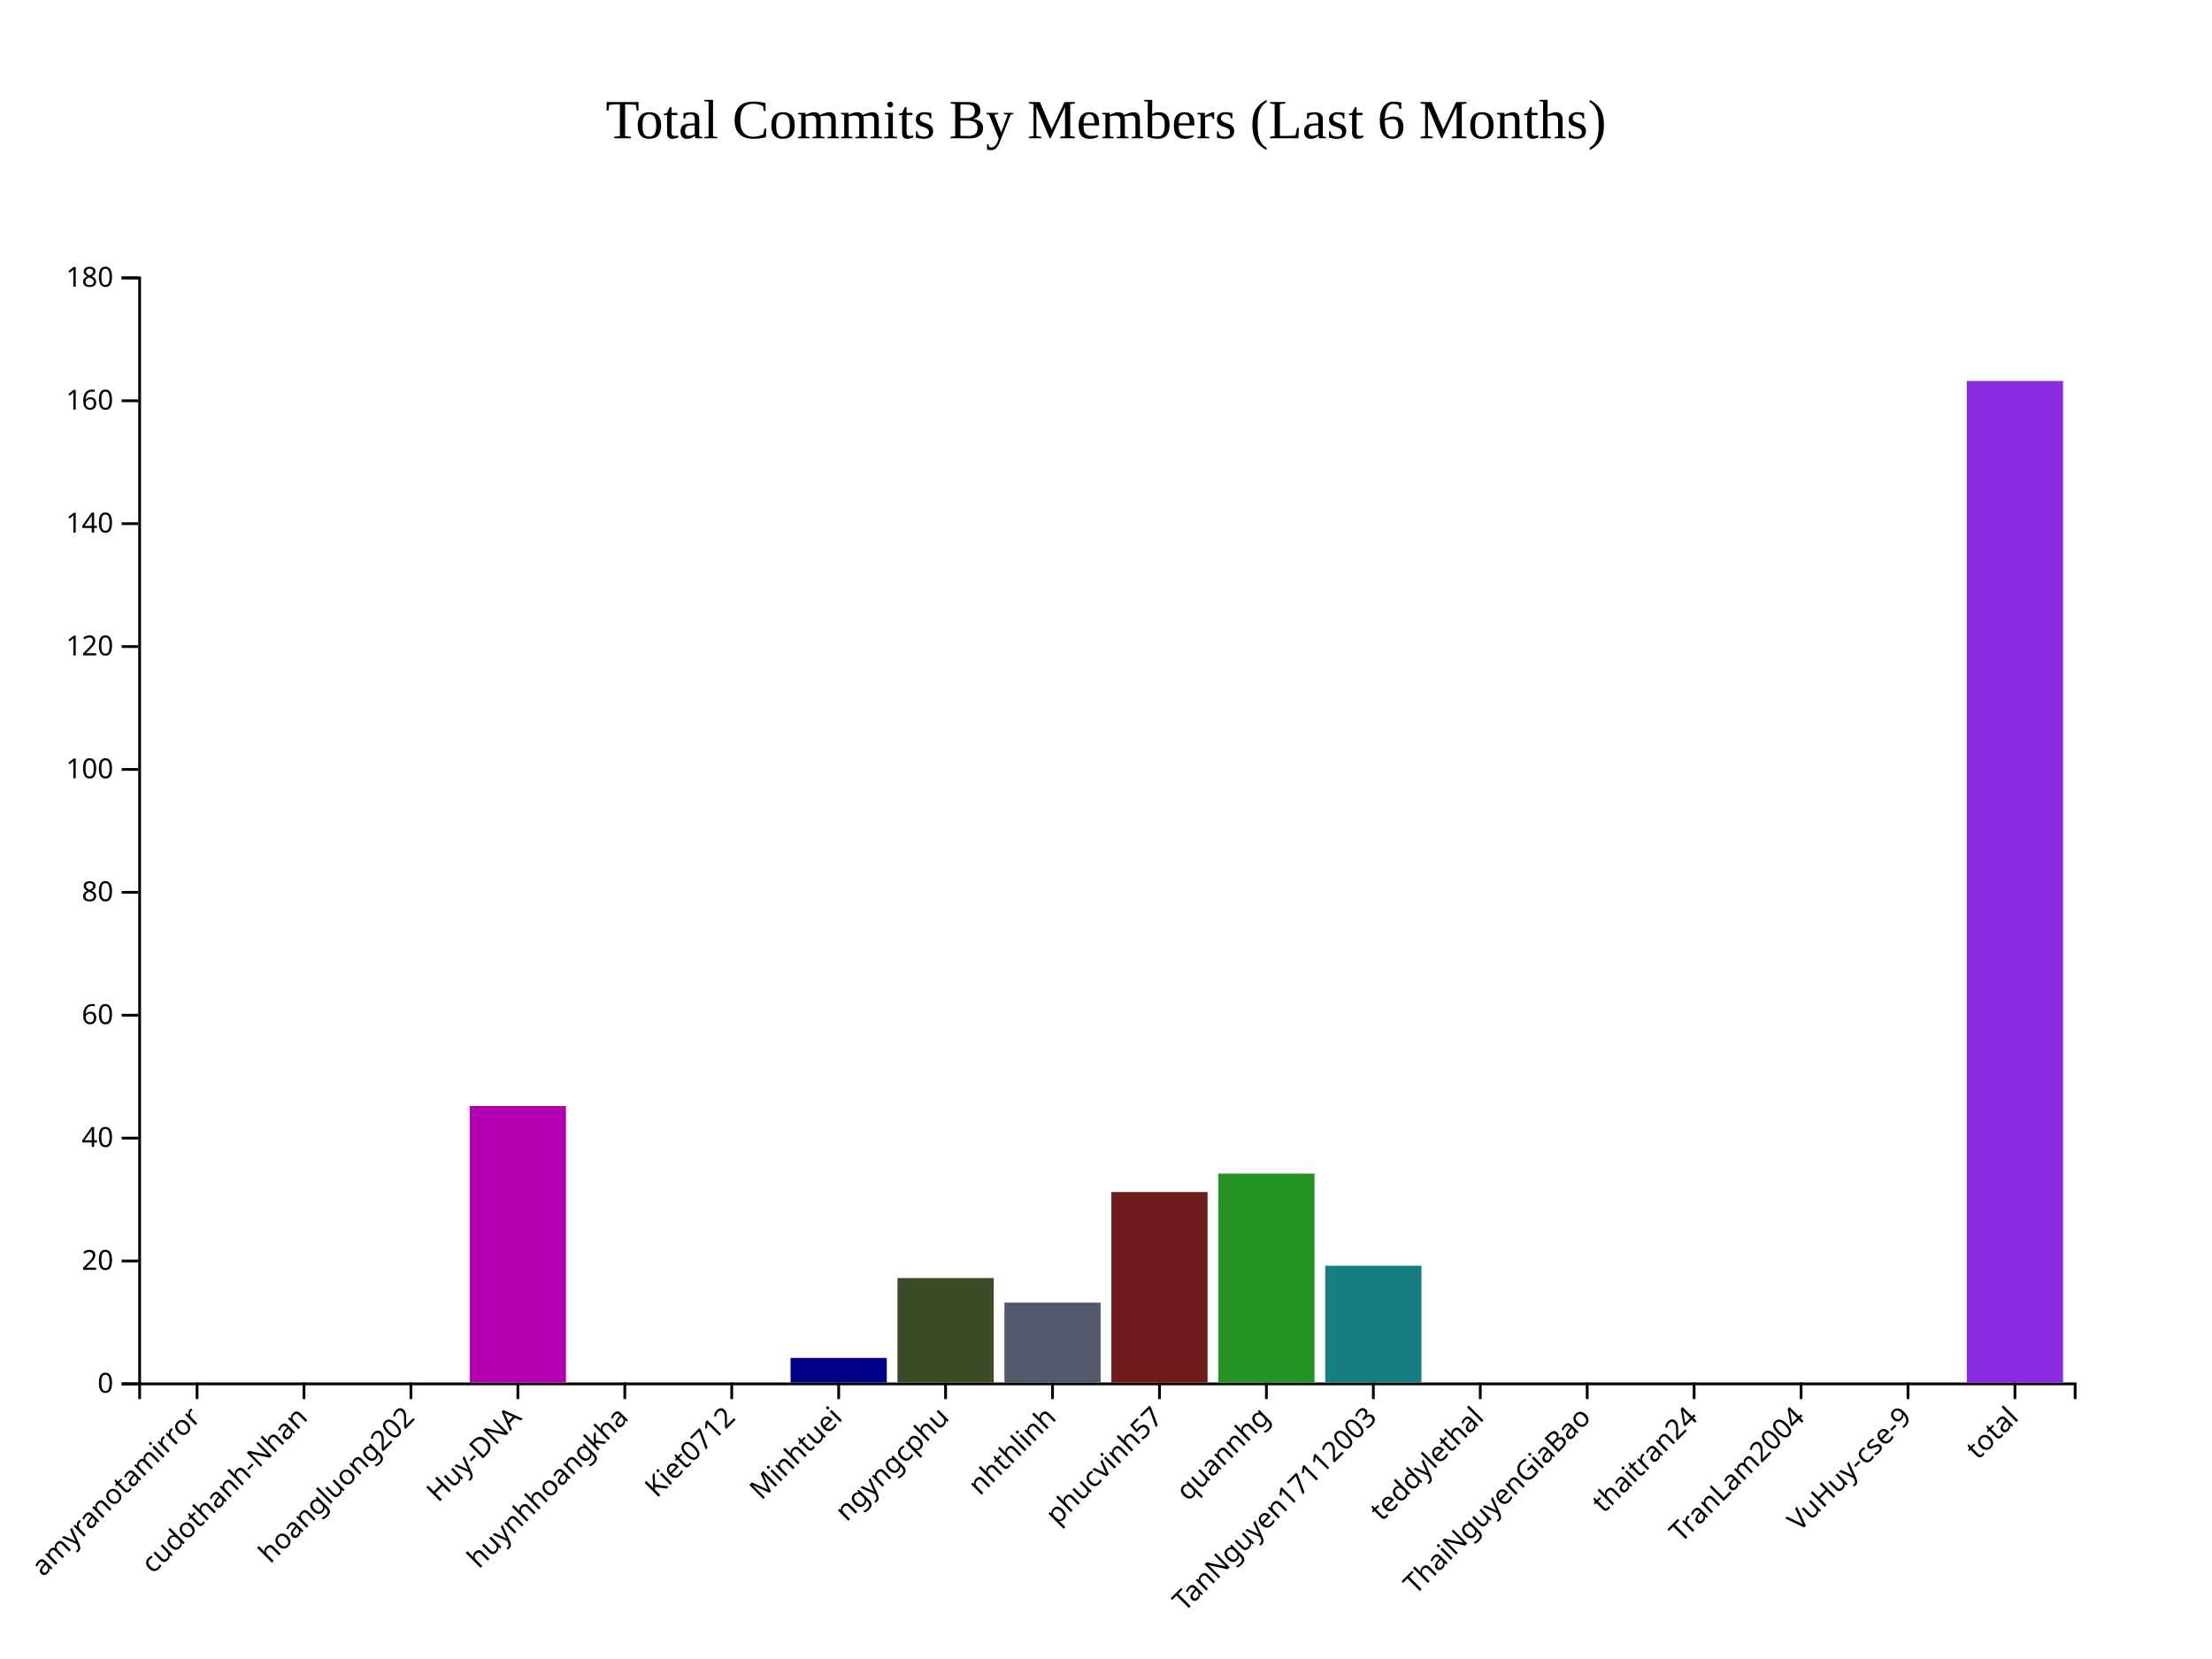
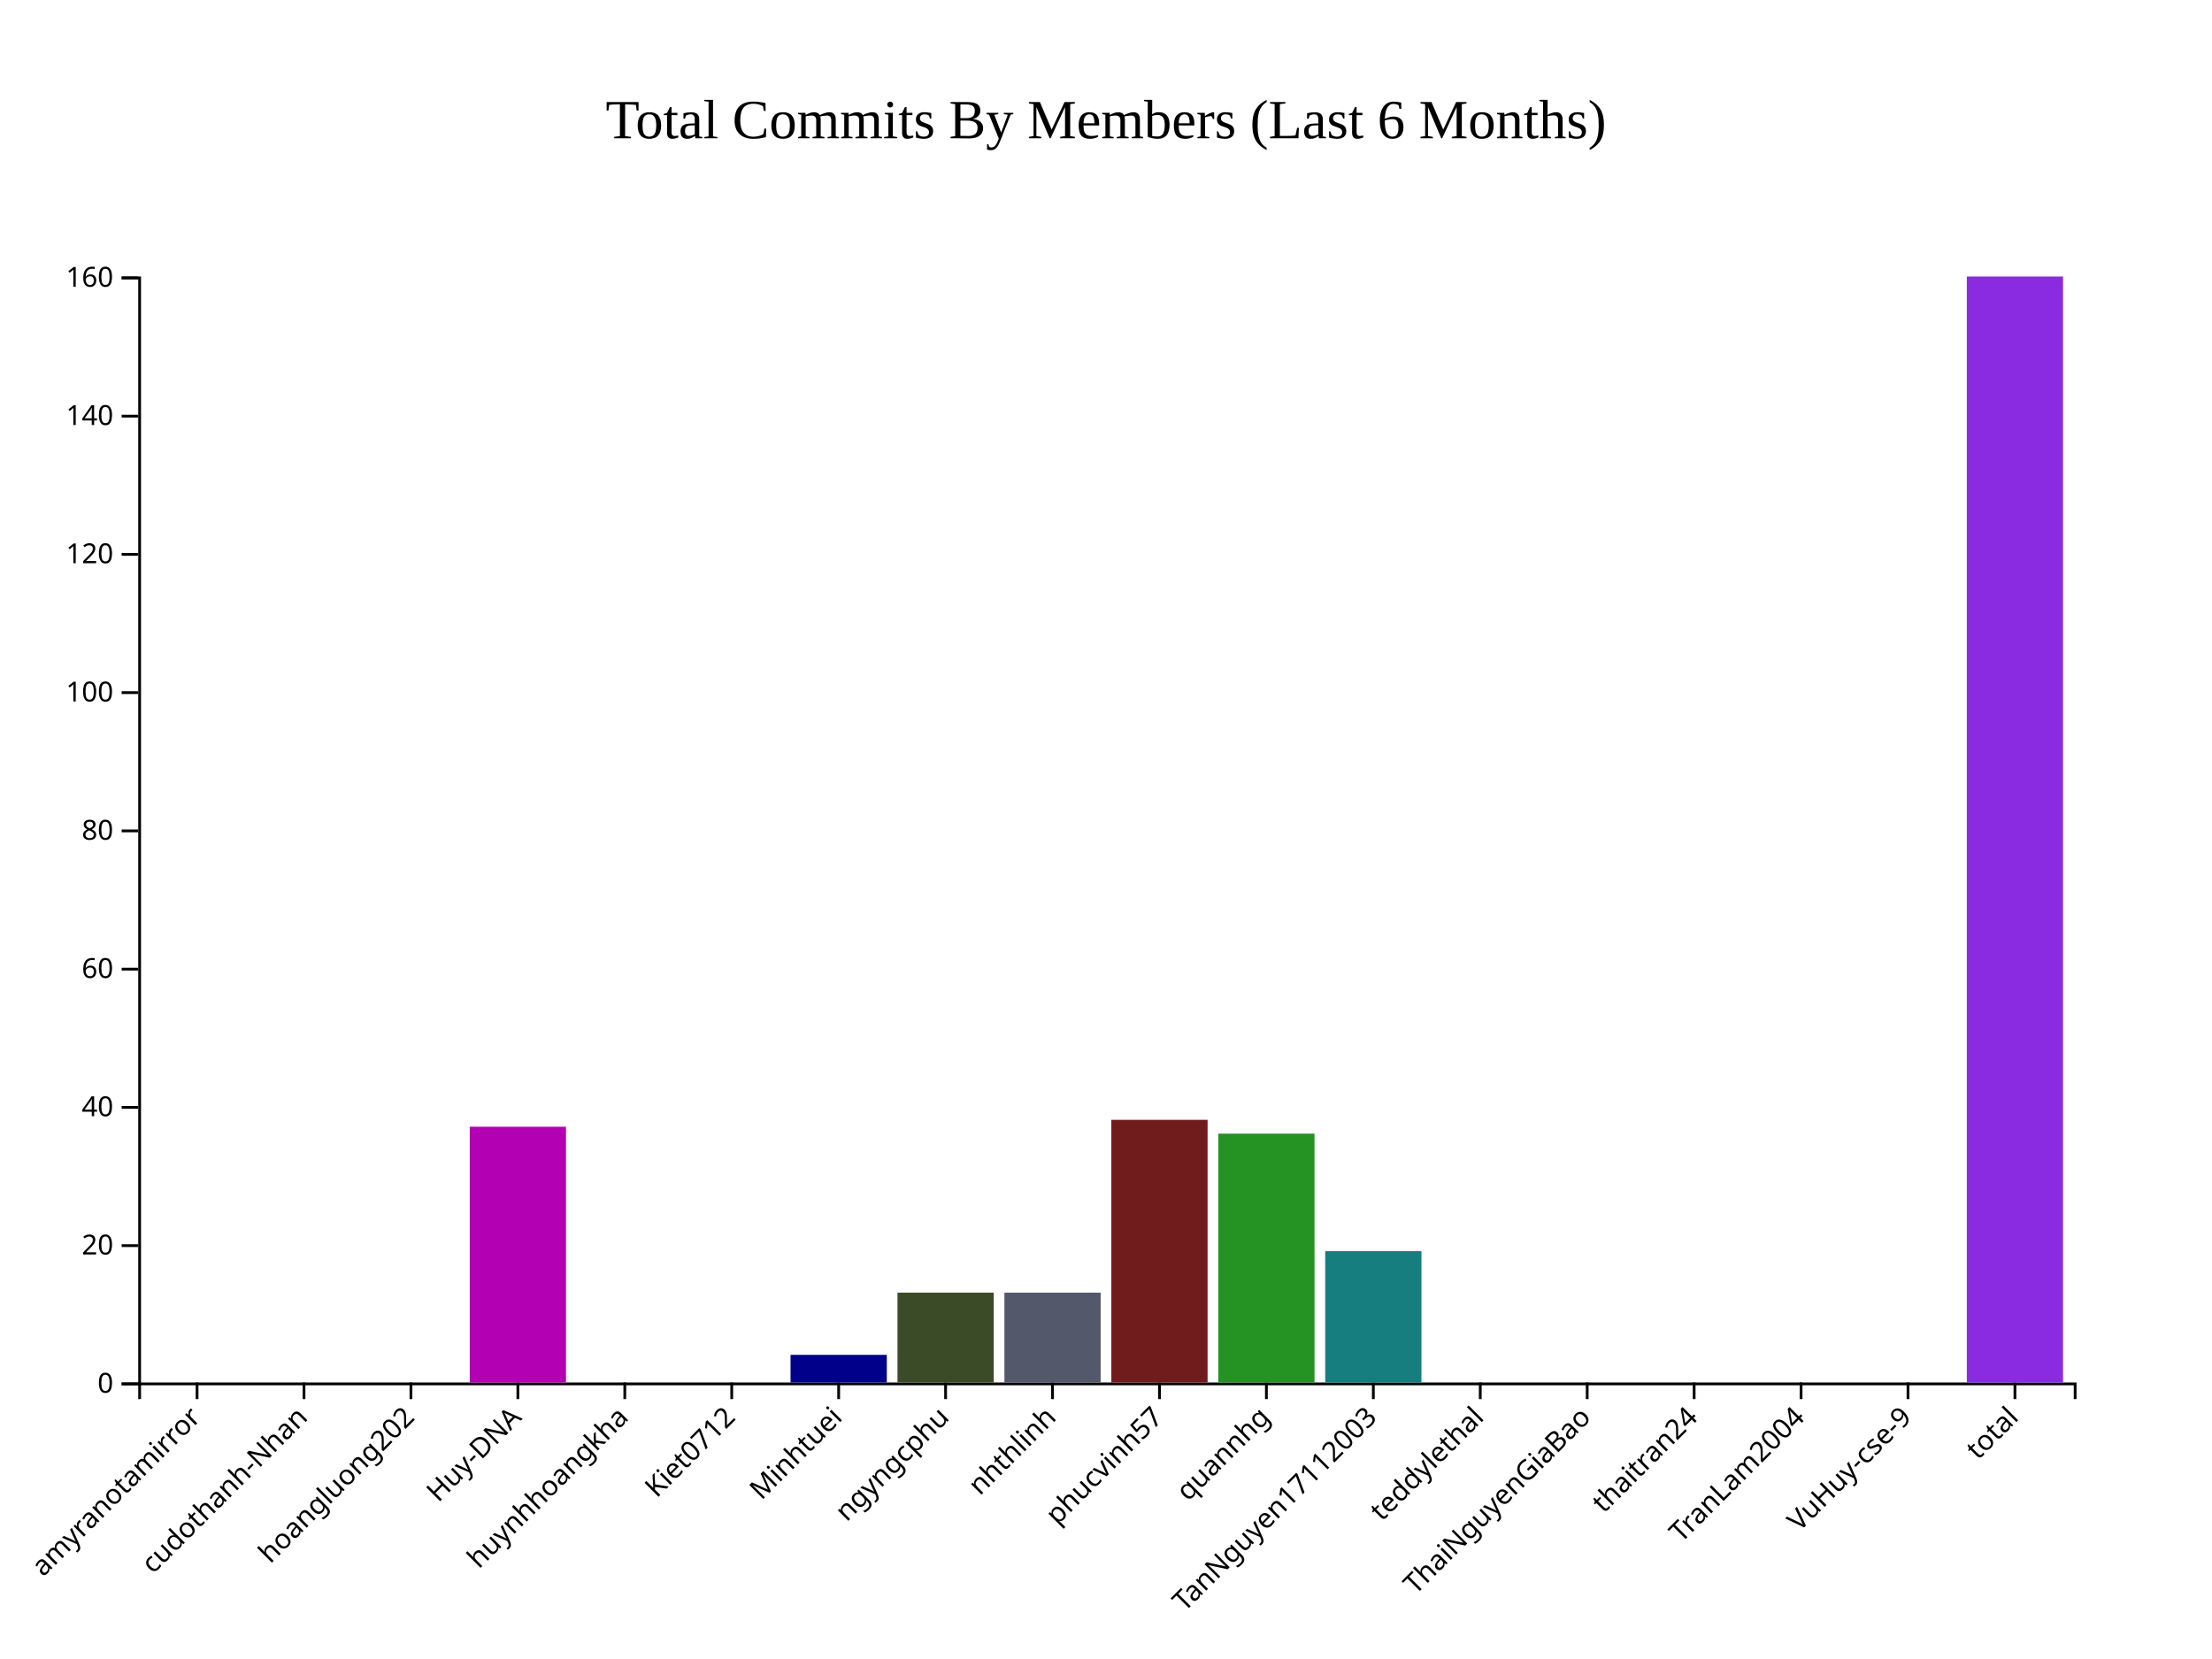
<svg xmlns="http://www.w3.org/2000/svg" style="background-color: rgb(240, 240, 240);" width="800" height="600">
  <g transform="translate(50,100)">
    <g class="x-axis" transform="translate(0,400)" fill="none" font-size="10" font-family="sans-serif" text-anchor="middle">
      <path class="domain" stroke="currentColor" d="M0.5,6V0.5H700.5V6" />
      <g class="tick" opacity="1" transform="translate(21.27072,0)">
        <line stroke="currentColor" y2="6" />
        <text fill="currentColor" y="9" dy=".15em" style="text-anchor: end;" dx="-.8em" transform="rotate(-45)">amyranotamirror</text>
      </g>
      <g class="tick" opacity="1" transform="translate(59.94475,0)">
        <line stroke="currentColor" y2="6" />
        <text fill="currentColor" y="9" dy=".15em" style="text-anchor: end;" dx="-.8em" transform="rotate(-45)">cudothanh-Nhan</text>
      </g>
      <g class="tick" opacity="1" transform="translate(98.61878,0)">
        <line stroke="currentColor" y2="6" />
        <text fill="currentColor" y="9" dy=".15em" style="text-anchor: end;" dx="-.8em" transform="rotate(-45)">hoangluong202</text>
      </g>
      <g class="tick" opacity="1" transform="translate(137.2928,0)">
        <line stroke="currentColor" y2="6" />
        <text fill="currentColor" y="9" dy=".15em" style="text-anchor: end;" dx="-.8em" transform="rotate(-45)">Huy-DNA</text>
      </g>
      <g class="tick" opacity="1" transform="translate(175.9669,0)">
        <line stroke="currentColor" y2="6" />
        <text fill="currentColor" y="9" dy=".15em" style="text-anchor: end;" dx="-.8em" transform="rotate(-45)">huynhhoangkha</text>
      </g>
      <g class="tick" opacity="1" transform="translate(214.6409,0)">
        <line stroke="currentColor" y2="6" />
        <text fill="currentColor" y="9" dy=".15em" style="text-anchor: end;" dx="-.8em" transform="rotate(-45)">Kiet0712</text>
      </g>
      <g class="tick" opacity="1" transform="translate(253.3149,0)">
        <line stroke="currentColor" y2="6" />
        <text fill="currentColor" y="9" dy=".15em" style="text-anchor: end;" dx="-.8em" transform="rotate(-45)">Minhtuei</text>
      </g>
      <g class="tick" opacity="1" transform="translate(291.989,0)">
        <line stroke="currentColor" y2="6" />
        <text fill="currentColor" y="9" dy=".15em" style="text-anchor: end;" dx="-.8em" transform="rotate(-45)">ngyngcphu</text>
      </g>
      <g class="tick" opacity="1" transform="translate(330.663,0)">
        <line stroke="currentColor" y2="6" />
        <text fill="currentColor" y="9" dy=".15em" style="text-anchor: end;" dx="-.8em" transform="rotate(-45)">nhthlinh</text>
      </g>
      <g class="tick" opacity="1" transform="translate(369.337,0)">
        <line stroke="currentColor" y2="6" />
        <text fill="currentColor" y="9" dy=".15em" style="text-anchor: end;" dx="-.8em" transform="rotate(-45)">phucvinh57</text>
      </g>
      <g class="tick" opacity="1" transform="translate(408.011,0)">
        <line stroke="currentColor" y2="6" />
        <text fill="currentColor" y="9" dy=".15em" style="text-anchor: end;" dx="-.8em" transform="rotate(-45)">quannhg</text>
      </g>
      <g class="tick" opacity="1" transform="translate(446.6851,0)">
        <line stroke="currentColor" y2="6" />
        <text fill="currentColor" y="9" dy=".15em" style="text-anchor: end;" dx="-.8em" transform="rotate(-45)">TanNguyen17112003</text>
      </g>
      <g class="tick" opacity="1" transform="translate(485.3591,0)">
        <line stroke="currentColor" y2="6" />
        <text fill="currentColor" y="9" dy=".15em" style="text-anchor: end;" dx="-.8em" transform="rotate(-45)">teddylethal</text>
      </g>
      <g class="tick" opacity="1" transform="translate(524.0331,0)">
        <line stroke="currentColor" y2="6" />
        <text fill="currentColor" y="9" dy=".15em" style="text-anchor: end;" dx="-.8em" transform="rotate(-45)">ThaiNguyenGiaBao</text>
      </g>
      <g class="tick" opacity="1" transform="translate(562.7072,0)">
        <line stroke="currentColor" y2="6" />
        <text fill="currentColor" y="9" dy=".15em" style="text-anchor: end;" dx="-.8em" transform="rotate(-45)">thaitran24</text>
      </g>
      <g class="tick" opacity="1" transform="translate(601.3812,0)">
        <line stroke="currentColor" y2="6" />
        <text fill="currentColor" y="9" dy=".15em" style="text-anchor: end;" dx="-.8em" transform="rotate(-45)">TranLam2004</text>
      </g>
      <g class="tick" opacity="1" transform="translate(640.0552,0)">
        <line stroke="currentColor" y2="6" />
        <text fill="currentColor" y="9" dy=".15em" style="text-anchor: end;" dx="-.8em" transform="rotate(-45)">VuHuy-cse-9</text>
      </g>
      <g class="tick" opacity="1" transform="translate(678.7293,0)">
        <line stroke="currentColor" y2="6" />
        <text fill="currentColor" y="9" dy=".15em" style="text-anchor: end;" dx="-.8em" transform="rotate(-45)">total</text>
      </g>
    </g>
    <g class="y-axis" fill="none" font-size="10" font-family="sans-serif" text-anchor="end">
      <path class="domain" stroke="currentColor" d="M-6,400.5H0.5V0.5H-6" />
      <g class="tick" opacity="1" transform="translate(0,400.5)">
        <line stroke="currentColor" x2="-6" />
        <text fill="currentColor" x="-9" dy="0.32em">0</text>
      </g>
-       <g class="tick" opacity="1" transform="translate(0,356.0556)">
+       <g class="tick" opacity="1" transform="translate(0,350.5)">
        <line stroke="currentColor" x2="-6" />
        <text fill="currentColor" x="-9" dy="0.32em">20</text>
      </g>
-       <g class="tick" opacity="1" transform="translate(0,311.6111)">
+       <g class="tick" opacity="1" transform="translate(0,300.5)">
        <line stroke="currentColor" x2="-6" />
        <text fill="currentColor" x="-9" dy="0.32em">40</text>
      </g>
-       <g class="tick" opacity="1" transform="translate(0,267.1667)">
+       <g class="tick" opacity="1" transform="translate(0,250.5)">
        <line stroke="currentColor" x2="-6" />
        <text fill="currentColor" x="-9" dy="0.32em">60</text>
      </g>
-       <g class="tick" opacity="1" transform="translate(0,222.7222)">
+       <g class="tick" opacity="1" transform="translate(0,200.5)">
        <line stroke="currentColor" x2="-6" />
        <text fill="currentColor" x="-9" dy="0.32em">80</text>
      </g>
-       <g class="tick" opacity="1" transform="translate(0,178.2778)">
+       <g class="tick" opacity="1" transform="translate(0,150.5)">
        <line stroke="currentColor" x2="-6" />
        <text fill="currentColor" x="-9" dy="0.32em">100</text>
      </g>
-       <g class="tick" opacity="1" transform="translate(0,133.8333)">
+       <g class="tick" opacity="1" transform="translate(0,100.5)">
        <line stroke="currentColor" x2="-6" />
        <text fill="currentColor" x="-9" dy="0.32em">120</text>
      </g>
-       <g class="tick" opacity="1" transform="translate(0,89.38889)">
+       <g class="tick" opacity="1" transform="translate(0,50.5)">
        <line stroke="currentColor" x2="-6" />
        <text fill="currentColor" x="-9" dy="0.32em">140</text>
      </g>
-       <g class="tick" opacity="1" transform="translate(0,44.94444)">
+       <g class="tick" opacity="1" transform="translate(0,0.5)">
        <line stroke="currentColor" x2="-6" />
        <text fill="currentColor" x="-9" dy="0.32em">160</text>
-       </g>
-       <g class="tick" opacity="1" transform="translate(0,0.5)">
-         <line stroke="currentColor" x2="-6" />
-         <text fill="currentColor" x="-9" dy="0.32em">180</text>
      </g>
    </g>
    <rect class="bar" x="3.867" y="400" width="34.807" height="0" fill="#B20000" />
    <rect class="bar" x="42.541" y="400" width="34.807" height="0" fill="#0073A5" />
    <rect class="bar" x="81.215" y="400" width="34.807" height="0" fill="#B2B200" />
-     <rect class="bar" x="119.89" y="300" width="34.807" height="100" fill="#B200B2" />
+     <rect class="bar" x="119.89" y="307.5" width="34.807" height="92.5" fill="#B200B2" />
    <rect class="bar" x="158.564" y="400" width="34.807" height="0" fill="#483D8B" />
    <rect class="bar" x="197.238" y="400" width="34.807" height="0" fill="#CC8400" />
-     <rect class="bar" x="235.912" y="391.111" width="34.807" height="8.889" fill="#00008B" />
-     <rect class="bar" x="274.586" y="362.222" width="34.807" height="37.778" fill="#3B4B27" />
-     <rect class="bar" x="313.26" y="371.111" width="34.807" height="28.889" fill="#54586B" />
-     <rect class="bar" x="351.934" y="331.111" width="34.807" height="68.889" fill="#701C1C" />
-     <rect class="bar" x="390.608" y="324.444" width="34.807" height="75.556" fill="#249324" />
-     <rect class="bar" x="429.282" y="357.778" width="34.807" height="42.222" fill="#167E7E" />
+     <rect class="bar" x="235.912" y="390" width="34.807" height="10" fill="#00008B" />
+     <rect class="bar" x="274.586" y="367.5" width="34.807" height="32.5" fill="#3B4B27" />
+     <rect class="bar" x="313.26" y="367.5" width="34.807" height="32.5" fill="#54586B" />
+     <rect class="bar" x="351.934" y="305" width="34.807" height="95" fill="#701C1C" />
+     <rect class="bar" x="390.608" y="310" width="34.807" height="90" fill="#249324" />
+     <rect class="bar" x="429.282" y="352.5" width="34.807" height="47.5" fill="#167E7E" />
    <rect class="bar" x="467.956" y="400" width="34.807" height="0" fill="#FF5733" />
    <rect class="bar" x="506.63" y="400" width="34.807" height="0" fill="#33FF57" />
    <rect class="bar" x="545.304" y="400" width="34.807" height="0" fill="#3357FF" />
    <rect class="bar" x="583.978" y="400" width="34.807" height="0" fill="#FF33A1" />
    <rect class="bar" x="622.652" y="400" width="34.807" height="0" fill="#FFD700" />
-     <rect class="bar" x="661.326" y="37.778" width="34.807" height="362.222" fill="#8A2BE2" />
+     <rect class="bar" x="661.326" y="0" width="34.807" height="400" fill="#8A2BE2" />
    <text x="350" y="-50" text-anchor="middle" style="font-size: 20px; fill: black;">Total Commits By Members (Last 6 Months)</text>
  </g>
</svg>
